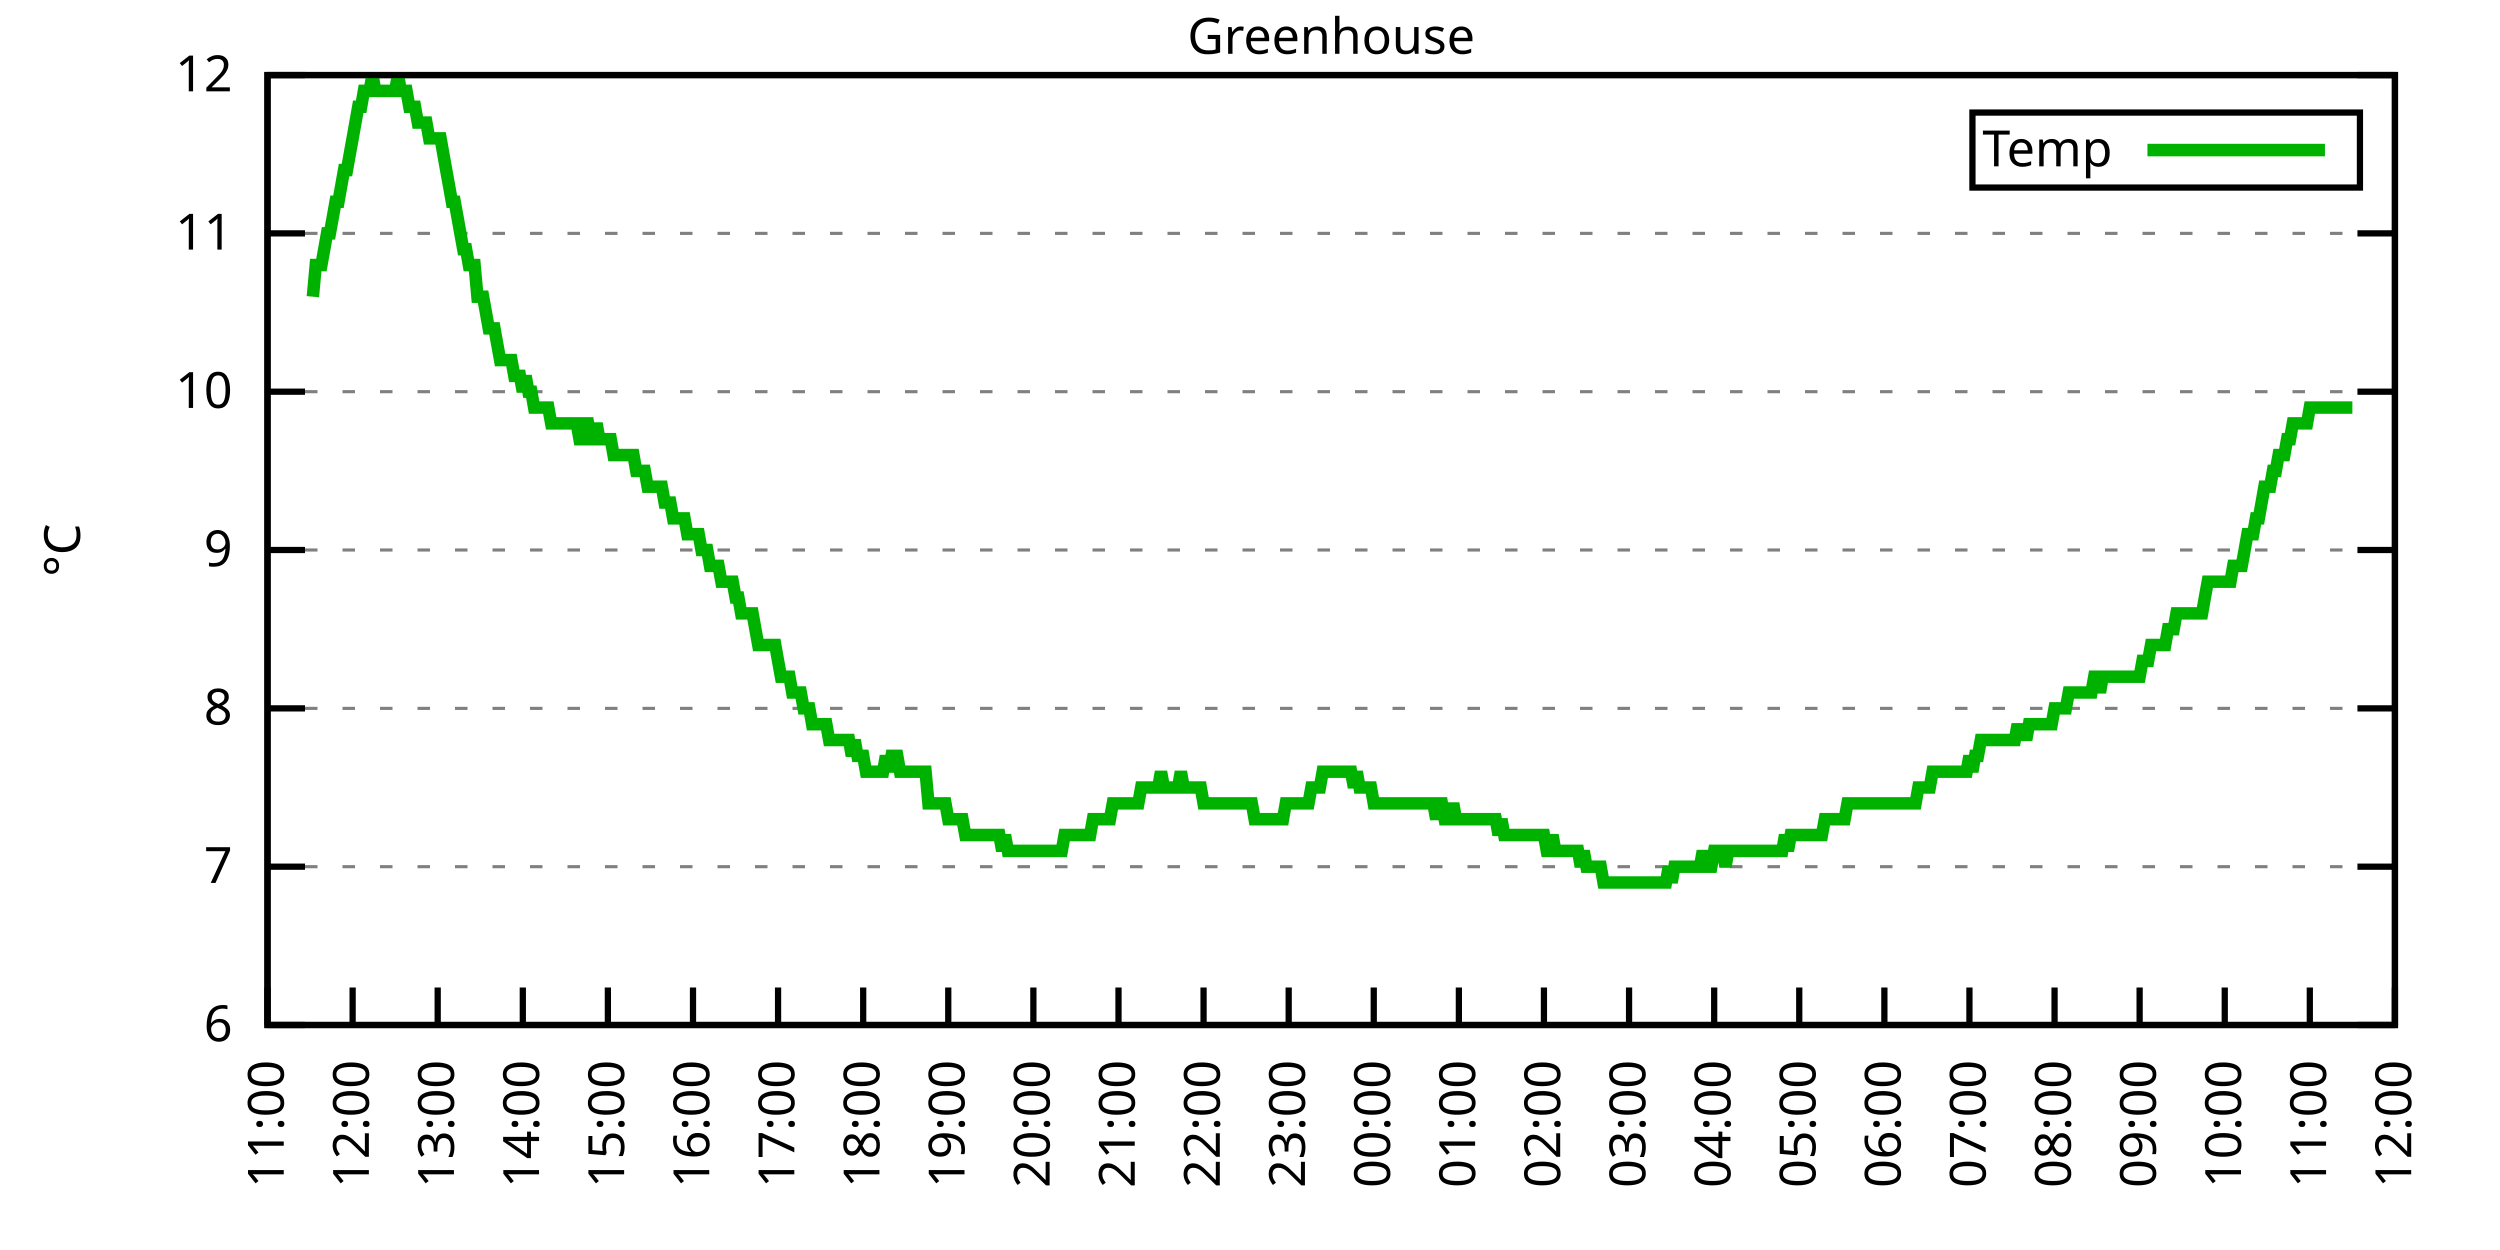
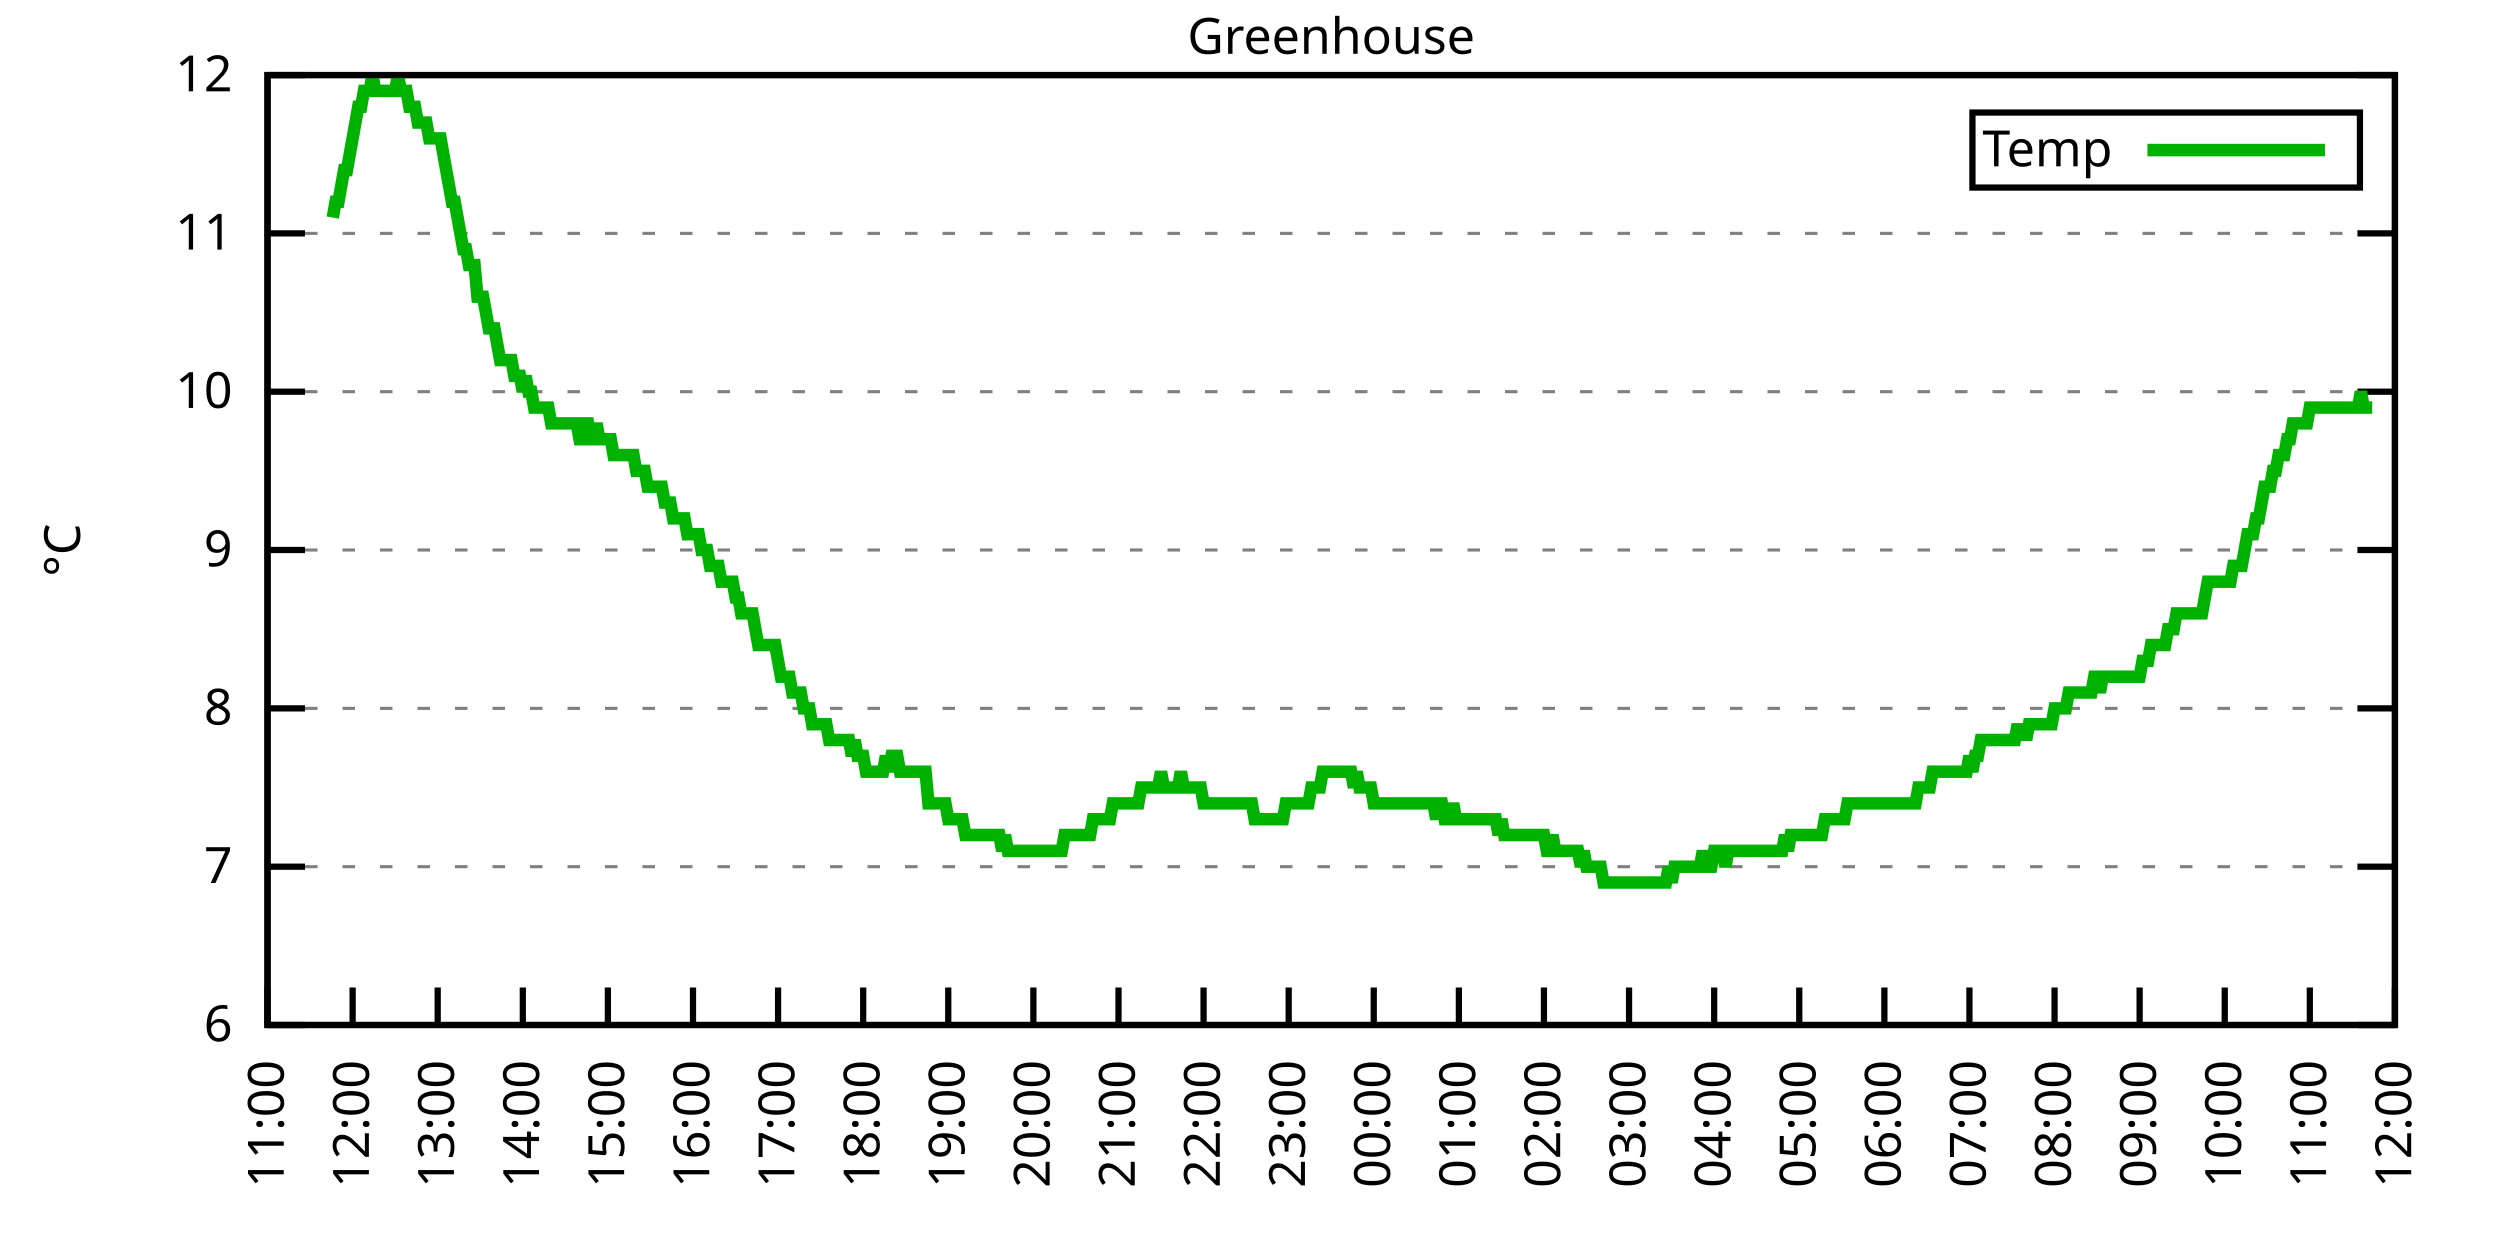
<svg xmlns="http://www.w3.org/2000/svg" xmlns:xlink="http://www.w3.org/1999/xlink" width="400" height="200" viewBox="0 0 400 200">
  <g id="gnuplot_canvas">
    <rect x="0" y="0" width="400" height="200" fill="none" />
    <defs>
      <circle id="gpDot" r="0.5" stroke-width="0.5" stroke="currentColor" />
      <path id="gpPt0" stroke-width="0.333" stroke="currentColor" d="M-1,0 h2 M0,-1 v2" />
      <path id="gpPt1" stroke-width="0.333" stroke="currentColor" d="M-1,-1 L1,1 M1,-1 L-1,1" />
      <path id="gpPt2" stroke-width="0.333" stroke="currentColor" d="M-1,0 L1,0 M0,-1 L0,1 M-1,-1 L1,1 M-1,1 L1,-1" />
      <rect id="gpPt3" stroke-width="0.333" stroke="currentColor" x="-1" y="-1" width="2" height="2" />
      <rect id="gpPt4" stroke-width="0.333" stroke="currentColor" fill="currentColor" x="-1" y="-1" width="2" height="2" />
      <circle id="gpPt5" stroke-width="0.333" stroke="currentColor" cx="0" cy="0" r="1" />
      <use xlink:href="#gpPt5" id="gpPt6" fill="currentColor" stroke="none" />
      <path id="gpPt7" stroke-width="0.333" stroke="currentColor" d="M0,-1.33 L-1.33,0.67 L1.33,0.67 z" />
      <use xlink:href="#gpPt7" id="gpPt8" fill="currentColor" stroke="none" />
      <use xlink:href="#gpPt7" id="gpPt9" stroke="currentColor" transform="rotate(180)" />
      <use xlink:href="#gpPt9" id="gpPt10" fill="currentColor" stroke="none" />
      <use xlink:href="#gpPt3" id="gpPt11" stroke="currentColor" transform="rotate(45)" />
      <use xlink:href="#gpPt11" id="gpPt12" fill="currentColor" stroke="none" />
      <path id="gpPt13" stroke-width="0.333" stroke="currentColor" d="M0,1.330 L1.265,0.411 L0.782,-1.067 L-0.782,-1.076 L-1.265,0.411 z" />
      <use xlink:href="#gpPt13" id="gpPt14" fill="currentColor" stroke="none" />
      <filter id="textbox" filterUnits="objectBoundingBox" x="0" y="0" height="1" width="1">
        <feFlood flood-color="white" flood-opacity="1" result="bgnd" />
        <feComposite in="SourceGraphic" in2="bgnd" operator="atop" />
      </filter>
      <filter id="greybox" filterUnits="objectBoundingBox" x="0" y="0" height="1" width="1">
        <feFlood flood-color="lightgrey" flood-opacity="1" result="grey" />
        <feComposite in="SourceGraphic" in2="grey" operator="atop" />
      </filter>
    </defs>
    <g fill="none" color="white" stroke="currentColor" stroke-width="1.00" stroke-linecap="butt" stroke-linejoin="miter">
</g>
    <g fill="none" color="black" stroke="currentColor" stroke-width="1.00" stroke-linecap="butt" stroke-linejoin="miter">
      <g stroke="none" shape-rendering="crispEdges">
        <polygon fill="rgb(255, 255, 255)" points="42.80,164.00 383.18,164.00 383.18,12.02 42.80,12.02 " />
      </g>
    </g>
    <g fill="none" color="black" stroke="currentColor" stroke-width="1.00" stroke-linecap="butt" stroke-linejoin="miter">
</g>
    <g fill="none" color="black" stroke="black" stroke-width="0.50" stroke-linecap="butt" stroke-linejoin="miter">
</g>
    <g fill="none" color="gray" stroke="currentColor" stroke-width="0.50" stroke-linecap="butt" stroke-linejoin="miter">
      <path stroke="gray" stroke-dasharray="2,4" class="gridline" d="M42.80,164.00 L383.19,164.00  " />
    </g>
    <g fill="none" color="gray" stroke="gray" stroke-width="1.00" stroke-linecap="butt" stroke-linejoin="miter">
</g>
    <g fill="none" color="black" stroke="currentColor" stroke-width="1.00" stroke-linecap="butt" stroke-linejoin="miter">
      <path stroke="black" d="M42.80,164.00 L48.80,164.00 M383.19,164.00 L377.19,164.00  " />
      <g transform="translate(37.20,166.60)" stroke="none" fill="black" font-family="Sans" font-size="8.00" text-anchor="end">
        <text>
          <tspan font-family="Sans"> 6</tspan>
        </text>
      </g>
    </g>
    <g fill="none" color="black" stroke="currentColor" stroke-width="1.00" stroke-linecap="butt" stroke-linejoin="miter">
</g>
    <g fill="none" color="black" stroke="black" stroke-width="0.50" stroke-linecap="butt" stroke-linejoin="miter">
</g>
    <g fill="none" color="gray" stroke="currentColor" stroke-width="0.50" stroke-linecap="butt" stroke-linejoin="miter">
      <path stroke="gray" stroke-dasharray="2,4" class="gridline" d="M42.80,138.67 L383.19,138.67  " />
    </g>
    <g fill="none" color="gray" stroke="gray" stroke-width="1.00" stroke-linecap="butt" stroke-linejoin="miter">
</g>
    <g fill="none" color="black" stroke="currentColor" stroke-width="1.00" stroke-linecap="butt" stroke-linejoin="miter">
      <path stroke="black" d="M42.80,138.67 L48.80,138.67 M383.19,138.67 L377.19,138.67  " />
      <g transform="translate(37.20,141.27)" stroke="none" fill="black" font-family="Sans" font-size="8.00" text-anchor="end">
        <text>
          <tspan font-family="Sans"> 7</tspan>
        </text>
      </g>
    </g>
    <g fill="none" color="black" stroke="currentColor" stroke-width="1.00" stroke-linecap="butt" stroke-linejoin="miter">
</g>
    <g fill="none" color="black" stroke="black" stroke-width="0.50" stroke-linecap="butt" stroke-linejoin="miter">
</g>
    <g fill="none" color="gray" stroke="currentColor" stroke-width="0.50" stroke-linecap="butt" stroke-linejoin="miter">
      <path stroke="gray" stroke-dasharray="2,4" class="gridline" d="M42.80,113.34 L383.19,113.34  " />
    </g>
    <g fill="none" color="gray" stroke="gray" stroke-width="1.00" stroke-linecap="butt" stroke-linejoin="miter">
</g>
    <g fill="none" color="black" stroke="currentColor" stroke-width="1.00" stroke-linecap="butt" stroke-linejoin="miter">
      <path stroke="black" d="M42.80,113.34 L48.80,113.34 M383.19,113.34 L377.19,113.34  " />
      <g transform="translate(37.20,115.94)" stroke="none" fill="black" font-family="Sans" font-size="8.00" text-anchor="end">
        <text>
          <tspan font-family="Sans"> 8</tspan>
        </text>
      </g>
    </g>
    <g fill="none" color="black" stroke="currentColor" stroke-width="1.00" stroke-linecap="butt" stroke-linejoin="miter">
</g>
    <g fill="none" color="black" stroke="black" stroke-width="0.50" stroke-linecap="butt" stroke-linejoin="miter">
</g>
    <g fill="none" color="gray" stroke="currentColor" stroke-width="0.50" stroke-linecap="butt" stroke-linejoin="miter">
      <path stroke="gray" stroke-dasharray="2,4" class="gridline" d="M42.80,88.00 L383.19,88.00  " />
    </g>
    <g fill="none" color="gray" stroke="gray" stroke-width="1.00" stroke-linecap="butt" stroke-linejoin="miter">
</g>
    <g fill="none" color="black" stroke="currentColor" stroke-width="1.00" stroke-linecap="butt" stroke-linejoin="miter">
      <path stroke="black" d="M42.80,88.00 L48.80,88.00 M383.19,88.00 L377.19,88.00  " />
      <g transform="translate(37.20,90.60)" stroke="none" fill="black" font-family="Sans" font-size="8.00" text-anchor="end">
        <text>
          <tspan font-family="Sans"> 9</tspan>
        </text>
      </g>
    </g>
    <g fill="none" color="black" stroke="currentColor" stroke-width="1.00" stroke-linecap="butt" stroke-linejoin="miter">
</g>
    <g fill="none" color="black" stroke="black" stroke-width="0.50" stroke-linecap="butt" stroke-linejoin="miter">
</g>
    <g fill="none" color="gray" stroke="currentColor" stroke-width="0.50" stroke-linecap="butt" stroke-linejoin="miter">
      <path stroke="gray" stroke-dasharray="2,4" class="gridline" d="M42.80,62.67 L383.19,62.67  " />
    </g>
    <g fill="none" color="gray" stroke="gray" stroke-width="1.00" stroke-linecap="butt" stroke-linejoin="miter">
</g>
    <g fill="none" color="black" stroke="currentColor" stroke-width="1.00" stroke-linecap="butt" stroke-linejoin="miter">
      <path stroke="black" d="M42.80,62.67 L48.80,62.67 M383.19,62.67 L377.19,62.67  " />
      <g transform="translate(37.20,65.27)" stroke="none" fill="black" font-family="Sans" font-size="8.00" text-anchor="end">
        <text>
          <tspan font-family="Sans"> 10</tspan>
        </text>
      </g>
    </g>
    <g fill="none" color="black" stroke="currentColor" stroke-width="1.00" stroke-linecap="butt" stroke-linejoin="miter">
</g>
    <g fill="none" color="black" stroke="black" stroke-width="0.50" stroke-linecap="butt" stroke-linejoin="miter">
</g>
    <g fill="none" color="gray" stroke="currentColor" stroke-width="0.50" stroke-linecap="butt" stroke-linejoin="miter">
      <path stroke="gray" stroke-dasharray="2,4" class="gridline" d="M42.80,37.34 L383.19,37.34  " />
    </g>
    <g fill="none" color="gray" stroke="gray" stroke-width="1.00" stroke-linecap="butt" stroke-linejoin="miter">
</g>
    <g fill="none" color="black" stroke="currentColor" stroke-width="1.00" stroke-linecap="butt" stroke-linejoin="miter">
      <path stroke="black" d="M42.80,37.34 L48.80,37.34 M383.19,37.34 L377.19,37.34  " />
      <g transform="translate(37.20,39.94)" stroke="none" fill="black" font-family="Sans" font-size="8.00" text-anchor="end">
        <text>
          <tspan font-family="Sans"> 11</tspan>
        </text>
      </g>
    </g>
    <g fill="none" color="black" stroke="currentColor" stroke-width="1.00" stroke-linecap="butt" stroke-linejoin="miter">
</g>
    <g fill="none" color="black" stroke="black" stroke-width="0.50" stroke-linecap="butt" stroke-linejoin="miter">
</g>
    <g fill="none" color="gray" stroke="currentColor" stroke-width="0.50" stroke-linecap="butt" stroke-linejoin="miter">
      <path stroke="gray" stroke-dasharray="2,4" class="gridline" d="M42.80,12.01 L383.19,12.01  " />
    </g>
    <g fill="none" color="gray" stroke="gray" stroke-width="1.00" stroke-linecap="butt" stroke-linejoin="miter">
</g>
    <g fill="none" color="black" stroke="currentColor" stroke-width="1.00" stroke-linecap="butt" stroke-linejoin="miter">
      <path stroke="black" d="M42.80,12.01 L48.80,12.01 M383.19,12.01 L377.19,12.01  " />
      <g transform="translate(37.20,14.61)" stroke="none" fill="black" font-family="Sans" font-size="8.00" text-anchor="end">
        <text>
          <tspan font-family="Sans"> 12</tspan>
        </text>
      </g>
    </g>
    <g fill="none" color="black" stroke="currentColor" stroke-width="1.00" stroke-linecap="butt" stroke-linejoin="miter">
      <path stroke="black" d="M42.80,164.00 L42.80,158.00  " />
      <g transform="translate(45.40,169.60) rotate(270.00)" stroke="none" fill="black" font-family="Sans" font-size="8.00" text-anchor="end">
        <text>
          <tspan font-family="Sans">11:00</tspan>
        </text>
      </g>
    </g>
    <g fill="none" color="black" stroke="currentColor" stroke-width="1.00" stroke-linecap="butt" stroke-linejoin="miter">
      <path stroke="black" d="M56.42,164.00 L56.42,158.00  " />
      <g transform="translate(59.02,169.60) rotate(270.00)" stroke="none" fill="black" font-family="Sans" font-size="8.00" text-anchor="end">
        <text>
          <tspan font-family="Sans">12:00</tspan>
        </text>
      </g>
    </g>
    <g fill="none" color="black" stroke="currentColor" stroke-width="1.00" stroke-linecap="butt" stroke-linejoin="miter">
      <path stroke="black" d="M70.03,164.00 L70.03,158.00  " />
      <g transform="translate(72.63,169.60) rotate(270.00)" stroke="none" fill="black" font-family="Sans" font-size="8.00" text-anchor="end">
        <text>
          <tspan font-family="Sans">13:00</tspan>
        </text>
      </g>
    </g>
    <g fill="none" color="black" stroke="currentColor" stroke-width="1.00" stroke-linecap="butt" stroke-linejoin="miter">
      <path stroke="black" d="M83.65,164.00 L83.65,158.00  " />
      <g transform="translate(86.25,169.60) rotate(270.00)" stroke="none" fill="black" font-family="Sans" font-size="8.00" text-anchor="end">
        <text>
          <tspan font-family="Sans">14:00</tspan>
        </text>
      </g>
    </g>
    <g fill="none" color="black" stroke="currentColor" stroke-width="1.00" stroke-linecap="butt" stroke-linejoin="miter">
      <path stroke="black" d="M97.26,164.00 L97.26,158.00  " />
      <g transform="translate(99.86,169.60) rotate(270.00)" stroke="none" fill="black" font-family="Sans" font-size="8.00" text-anchor="end">
        <text>
          <tspan font-family="Sans">15:00</tspan>
        </text>
      </g>
    </g>
    <g fill="none" color="black" stroke="currentColor" stroke-width="1.00" stroke-linecap="butt" stroke-linejoin="miter">
      <path stroke="black" d="M110.88,164.00 L110.88,158.00  " />
      <g transform="translate(113.48,169.60) rotate(270.00)" stroke="none" fill="black" font-family="Sans" font-size="8.00" text-anchor="end">
        <text>
          <tspan font-family="Sans">16:00</tspan>
        </text>
      </g>
    </g>
    <g fill="none" color="black" stroke="currentColor" stroke-width="1.00" stroke-linecap="butt" stroke-linejoin="miter">
      <path stroke="black" d="M124.49,164.00 L124.49,158.00  " />
      <g transform="translate(127.09,169.60) rotate(270.00)" stroke="none" fill="black" font-family="Sans" font-size="8.00" text-anchor="end">
        <text>
          <tspan font-family="Sans">17:00</tspan>
        </text>
      </g>
    </g>
    <g fill="none" color="black" stroke="currentColor" stroke-width="1.00" stroke-linecap="butt" stroke-linejoin="miter">
      <path stroke="black" d="M138.11,164.00 L138.11,158.00  " />
      <g transform="translate(140.71,169.60) rotate(270.00)" stroke="none" fill="black" font-family="Sans" font-size="8.00" text-anchor="end">
        <text>
          <tspan font-family="Sans">18:00</tspan>
        </text>
      </g>
    </g>
    <g fill="none" color="black" stroke="currentColor" stroke-width="1.00" stroke-linecap="butt" stroke-linejoin="miter">
      <path stroke="black" d="M151.72,164.00 L151.72,158.00  " />
      <g transform="translate(154.32,169.60) rotate(270.00)" stroke="none" fill="black" font-family="Sans" font-size="8.00" text-anchor="end">
        <text>
          <tspan font-family="Sans">19:00</tspan>
        </text>
      </g>
    </g>
    <g fill="none" color="black" stroke="currentColor" stroke-width="1.00" stroke-linecap="butt" stroke-linejoin="miter">
      <path stroke="black" d="M165.34,164.00 L165.34,158.00  " />
      <g transform="translate(167.94,169.60) rotate(270.00)" stroke="none" fill="black" font-family="Sans" font-size="8.00" text-anchor="end">
        <text>
          <tspan font-family="Sans">20:00</tspan>
        </text>
      </g>
    </g>
    <g fill="none" color="black" stroke="currentColor" stroke-width="1.00" stroke-linecap="butt" stroke-linejoin="miter">
      <path stroke="black" d="M178.96,164.00 L178.96,158.00  " />
      <g transform="translate(181.56,169.60) rotate(270.00)" stroke="none" fill="black" font-family="Sans" font-size="8.00" text-anchor="end">
        <text>
          <tspan font-family="Sans">21:00</tspan>
        </text>
      </g>
    </g>
    <g fill="none" color="black" stroke="currentColor" stroke-width="1.00" stroke-linecap="butt" stroke-linejoin="miter">
      <path stroke="black" d="M192.57,164.00 L192.57,158.00  " />
      <g transform="translate(195.17,169.60) rotate(270.00)" stroke="none" fill="black" font-family="Sans" font-size="8.00" text-anchor="end">
        <text>
          <tspan font-family="Sans">22:00</tspan>
        </text>
      </g>
    </g>
    <g fill="none" color="black" stroke="currentColor" stroke-width="1.00" stroke-linecap="butt" stroke-linejoin="miter">
      <path stroke="black" d="M206.19,164.00 L206.19,158.00  " />
      <g transform="translate(208.79,169.60) rotate(270.00)" stroke="none" fill="black" font-family="Sans" font-size="8.00" text-anchor="end">
        <text>
          <tspan font-family="Sans">23:00</tspan>
        </text>
      </g>
    </g>
    <g fill="none" color="black" stroke="currentColor" stroke-width="1.00" stroke-linecap="butt" stroke-linejoin="miter">
      <path stroke="black" d="M219.80,164.00 L219.80,158.00  " />
      <g transform="translate(222.40,169.60) rotate(270.00)" stroke="none" fill="black" font-family="Sans" font-size="8.00" text-anchor="end">
        <text>
          <tspan font-family="Sans">00:00</tspan>
        </text>
      </g>
    </g>
    <g fill="none" color="black" stroke="currentColor" stroke-width="1.00" stroke-linecap="butt" stroke-linejoin="miter">
      <path stroke="black" d="M233.42,164.00 L233.42,158.00  " />
      <g transform="translate(236.02,169.60) rotate(270.00)" stroke="none" fill="black" font-family="Sans" font-size="8.00" text-anchor="end">
        <text>
          <tspan font-family="Sans">01:00</tspan>
        </text>
      </g>
    </g>
    <g fill="none" color="black" stroke="currentColor" stroke-width="1.00" stroke-linecap="butt" stroke-linejoin="miter">
      <path stroke="black" d="M247.03,164.00 L247.03,158.00  " />
      <g transform="translate(249.63,169.60) rotate(270.00)" stroke="none" fill="black" font-family="Sans" font-size="8.00" text-anchor="end">
        <text>
          <tspan font-family="Sans">02:00</tspan>
        </text>
      </g>
    </g>
    <g fill="none" color="black" stroke="currentColor" stroke-width="1.00" stroke-linecap="butt" stroke-linejoin="miter">
      <path stroke="black" d="M260.65,164.00 L260.65,158.00  " />
      <g transform="translate(263.25,169.60) rotate(270.00)" stroke="none" fill="black" font-family="Sans" font-size="8.00" text-anchor="end">
        <text>
          <tspan font-family="Sans">03:00</tspan>
        </text>
      </g>
    </g>
    <g fill="none" color="black" stroke="currentColor" stroke-width="1.00" stroke-linecap="butt" stroke-linejoin="miter">
      <path stroke="black" d="M274.27,164.00 L274.27,158.00  " />
      <g transform="translate(276.87,169.60) rotate(270.00)" stroke="none" fill="black" font-family="Sans" font-size="8.00" text-anchor="end">
        <text>
          <tspan font-family="Sans">04:00</tspan>
        </text>
      </g>
    </g>
    <g fill="none" color="black" stroke="currentColor" stroke-width="1.00" stroke-linecap="butt" stroke-linejoin="miter">
      <path stroke="black" d="M287.88,164.00 L287.88,158.00  " />
      <g transform="translate(290.48,169.60) rotate(270.00)" stroke="none" fill="black" font-family="Sans" font-size="8.00" text-anchor="end">
        <text>
          <tspan font-family="Sans">05:00</tspan>
        </text>
      </g>
    </g>
    <g fill="none" color="black" stroke="currentColor" stroke-width="1.00" stroke-linecap="butt" stroke-linejoin="miter">
      <path stroke="black" d="M301.50,164.00 L301.50,158.00  " />
      <g transform="translate(304.10,169.60) rotate(270.00)" stroke="none" fill="black" font-family="Sans" font-size="8.00" text-anchor="end">
        <text>
          <tspan font-family="Sans">06:00</tspan>
        </text>
      </g>
    </g>
    <g fill="none" color="black" stroke="currentColor" stroke-width="1.00" stroke-linecap="butt" stroke-linejoin="miter">
      <path stroke="black" d="M315.11,164.00 L315.11,158.00  " />
      <g transform="translate(317.71,169.60) rotate(270.00)" stroke="none" fill="black" font-family="Sans" font-size="8.00" text-anchor="end">
        <text>
          <tspan font-family="Sans">07:00</tspan>
        </text>
      </g>
    </g>
    <g fill="none" color="black" stroke="currentColor" stroke-width="1.00" stroke-linecap="butt" stroke-linejoin="miter">
      <path stroke="black" d="M328.73,164.00 L328.73,158.00  " />
      <g transform="translate(331.33,169.60) rotate(270.00)" stroke="none" fill="black" font-family="Sans" font-size="8.00" text-anchor="end">
        <text>
          <tspan font-family="Sans">08:00</tspan>
        </text>
      </g>
    </g>
    <g fill="none" color="black" stroke="currentColor" stroke-width="1.00" stroke-linecap="butt" stroke-linejoin="miter">
      <path stroke="black" d="M342.34,164.00 L342.34,158.00  " />
      <g transform="translate(344.94,169.60) rotate(270.00)" stroke="none" fill="black" font-family="Sans" font-size="8.00" text-anchor="end">
        <text>
          <tspan font-family="Sans">09:00</tspan>
        </text>
      </g>
    </g>
    <g fill="none" color="black" stroke="currentColor" stroke-width="1.00" stroke-linecap="butt" stroke-linejoin="miter">
      <path stroke="black" d="M355.96,164.00 L355.96,158.00  " />
      <g transform="translate(358.56,169.60) rotate(270.00)" stroke="none" fill="black" font-family="Sans" font-size="8.00" text-anchor="end">
        <text>
          <tspan font-family="Sans">10:00</tspan>
        </text>
      </g>
    </g>
    <g fill="none" color="black" stroke="currentColor" stroke-width="1.00" stroke-linecap="butt" stroke-linejoin="miter">
      <path stroke="black" d="M369.57,164.00 L369.57,158.00  " />
      <g transform="translate(372.17,169.60) rotate(270.00)" stroke="none" fill="black" font-family="Sans" font-size="8.00" text-anchor="end">
        <text>
          <tspan font-family="Sans">11:00</tspan>
        </text>
      </g>
    </g>
    <g fill="none" color="black" stroke="currentColor" stroke-width="1.00" stroke-linecap="butt" stroke-linejoin="miter">
      <path stroke="black" d="M383.19,164.00 L383.19,158.00  " />
      <g transform="translate(385.79,169.60) rotate(270.00)" stroke="none" fill="black" font-family="Sans" font-size="8.00" text-anchor="end">
        <text>
          <tspan font-family="Sans">12:00</tspan>
        </text>
      </g>
    </g>
    <g fill="none" color="black" stroke="currentColor" stroke-width="1.00" stroke-linecap="butt" stroke-linejoin="miter">
</g>
    <g fill="none" color="black" stroke="currentColor" stroke-width="1.00" stroke-linecap="butt" stroke-linejoin="miter">
      <path stroke="black" d="M42.80,12.01 L42.80,164.00 L383.19,164.00 L383.19,12.01 L42.80,12.01 Z  " />
    </g>
    <g fill="none" color="black" stroke="currentColor" stroke-width="1.00" stroke-linecap="butt" stroke-linejoin="miter">
</g>
    <g fill="none" color="black" stroke="currentColor" stroke-width="1.00" stroke-linecap="butt" stroke-linejoin="miter">
      <path stroke="black" d="M315.59,30.01 L315.59,18.01 L377.59,18.01 L377.59,30.01 L315.59,30.01 Z  " />
    </g>
    <g id="Greenhouse_plot_1">
      <g fill="none" color="white" stroke="black" stroke-width="2.00" stroke-linecap="butt" stroke-linejoin="miter">
</g>
      <g fill="none" color="black" stroke="currentColor" stroke-width="2.00" stroke-linecap="butt" stroke-linejoin="miter">
        <g transform="translate(337.99,26.61)" stroke="none" fill="black" font-family="Sans" font-size="8.00" text-anchor="end">
          <text>
            <tspan font-family="Sans">Temp</tspan>
          </text>
        </g>
      </g>
      <g fill="none" color="black" stroke="currentColor" stroke-width="2.00" stroke-linecap="butt" stroke-linejoin="miter">
-         <path stroke="rgb(  0, 178,   0)" d="M343.59,24.01 L371.99,24.01 M50.06,47.47 L50.52,42.41 L50.97,42.41 L51.42,42.41 L51.88,39.87 L52.33,37.34   L52.78,37.34 L53.24,34.81 L53.69,32.28 L54.15,32.28 L54.60,29.74 L55.05,27.21 L55.51,27.21 L55.96,24.68   L56.42,22.14 L56.87,19.61 L57.32,17.08 L57.78,17.08 L58.23,14.54 L58.68,14.54 L59.14,14.54 L59.59,12.01   L60.05,14.54 L60.50,14.54 L60.95,14.54 L61.41,14.54 L61.86,14.54 L62.32,14.54 L62.77,14.54 L63.22,14.54   L63.68,12.01 L64.13,14.54 L64.58,14.54 L65.04,14.54 L65.49,17.08 L65.95,17.08 L66.40,17.08 L66.85,19.61   L67.31,19.61 L67.76,19.61 L68.22,19.61 L68.67,22.14 L69.12,22.14 L69.58,22.14 L70.03,22.14 L70.49,22.14   L70.94,24.68 L71.39,27.21 L71.85,29.74 L72.30,32.28 L72.75,32.28 L73.21,34.81 L73.66,37.34 L74.12,39.87   L74.57,39.87 L75.02,42.41 L75.48,42.41 L75.93,42.41 L76.39,47.47 L76.84,47.47 L77.29,47.47 L77.75,50.01   L78.20,52.54 L78.65,52.54 L79.11,52.54 L79.56,55.07 L80.02,57.61 L80.47,57.61 L80.92,57.61 L81.38,57.61   L81.83,57.61 L82.29,60.14 L82.74,60.14 L83.19,60.14 L83.65,62.67 L84.10,60.14 L84.55,62.67 L85.01,62.67   L85.46,65.21 L85.92,65.21 L86.37,65.21 L86.82,65.21 L87.28,65.21 L87.73,65.21 L88.19,67.74 L88.64,67.74   L89.09,67.74 L89.55,67.74 L90.00,67.74 L90.45,67.74 L90.91,67.74 L91.36,67.74 L91.82,67.74 L92.27,67.74   L92.72,70.27 L93.18,70.27 L93.63,67.74 L94.09,67.74 L94.54,70.27 L94.99,70.27 L95.45,67.74 L95.90,70.27   L96.35,70.27 L96.81,70.27 L97.26,70.27 L97.72,70.27 L98.17,72.81 L98.62,72.81 L99.08,72.81 L99.53,72.81   L99.99,72.81 L100.44,72.81 L100.89,72.81 L101.35,72.81 L101.80,75.34 L102.25,75.34 L102.71,75.34 L103.16,75.34   L103.62,77.87 L104.07,77.87 L104.52,77.87 L104.98,77.87 L105.43,77.87 L105.89,77.87 L106.34,80.41 L106.79,80.41   L107.25,80.41 L107.70,82.94 L108.15,82.94 L108.61,82.94 L109.06,82.94 L109.52,82.94 L109.97,85.47 L110.42,85.47   L110.88,85.47 L111.33,85.47 L111.79,85.47 L112.24,88.00 L112.69,88.00 L113.15,88.00 L113.60,90.54 L114.05,90.54   L114.51,90.54 L114.96,90.54 L115.42,93.07 L115.87,93.07 L116.32,93.07 L116.78,93.07 L117.23,93.07 L117.69,95.60   L118.14,95.60 L118.59,98.14 L119.05,98.14 L119.50,98.14 L119.96,98.14 L120.41,98.14 L120.86,100.67 L121.32,103.20   L121.77,103.20 L122.22,103.20 L122.68,103.20 L123.13,103.20 L123.59,103.20 L124.04,103.20 L124.49,105.74 L124.95,108.27   L125.40,108.27 L125.86,108.27 L126.31,108.27 L126.76,110.80 L127.22,110.80 L127.67,110.80 L128.12,110.80 L128.58,113.34   L129.03,113.34 L129.49,113.34 L129.94,115.87 L130.39,115.87 L130.85,115.87 L131.30,115.87 L131.76,115.87 L132.21,115.87   L132.66,118.40 L133.12,118.40 L133.57,118.40 L134.02,118.40 L134.48,118.40 L134.93,118.40 L135.39,118.40 L135.84,118.40   L136.29,120.94 L136.75,118.40 L137.20,120.94 L137.66,120.94 L138.11,120.94 L138.56,123.47 L139.02,123.47 L139.47,123.47   L139.92,123.47 L140.38,123.47 L140.83,123.47 L141.29,123.47 L141.74,120.94 L142.19,123.47 L142.65,120.94 L143.10,120.94   L143.56,120.94 L144.01,123.47 L144.46,123.47 L144.92,123.47 L145.37,123.47 L145.82,123.47 L146.28,123.47 L146.73,123.47   L147.19,123.47 L147.64,123.47 L148.09,123.47 L148.55,128.54 L149.00,128.54 L149.46,128.54 L149.91,128.54 L150.36,128.54   L150.82,128.54 L151.27,128.54 L151.72,131.07 L152.18,131.07 L152.63,131.07 L153.09,131.07 L153.54,131.07 L153.99,131.07   L154.45,133.60 L154.90,133.60 L155.36,133.60 L155.81,133.60 L156.26,133.60 L156.72,133.60 L157.17,133.60 L157.62,133.60   L158.08,133.60 L158.53,133.60 L158.99,133.60 L159.44,133.60 L159.89,133.60 L160.35,136.14 L160.80,133.60 L161.26,136.14   L161.71,136.14 L162.16,136.14 L162.62,136.14 L163.07,136.14 L163.52,136.14 L163.98,136.14 L164.43,136.14 L164.89,136.14   L165.34,136.14 L165.79,136.14 L166.25,136.14 L166.70,136.14 L167.16,136.14 L167.61,136.14 L168.06,136.14 L168.52,136.14   L168.97,136.14 L169.43,136.14 L169.88,136.14 L170.33,133.60 L170.79,133.60 L171.24,133.60 L171.69,133.60 L172.15,133.60   L172.60,133.60 L173.06,133.60 L173.51,133.60 L173.96,133.60 L174.42,133.60 L174.87,131.07 L175.33,131.07 L175.78,131.07   L176.23,131.07 L176.69,131.07 L177.14,131.07 L177.59,131.07 L178.05,128.54 L178.50,128.54 L178.96,128.54 L179.41,128.54   L179.86,128.54 L180.32,128.54 L180.77,128.54 L181.23,128.54 L181.68,128.54 L182.13,128.54 L182.59,126.00 L183.04,126.00   L183.49,126.00 L183.95,126.00 L184.40,126.00 L184.86,126.00 L185.31,126.00 L185.76,123.47 L186.22,126.00 L186.67,126.00   L187.13,126.00 L187.58,126.00 L188.03,126.00 L188.49,126.00 L188.94,123.47 L189.39,126.00 L189.85,126.00 L190.30,126.00   L190.76,126.00 L191.21,126.00 L191.66,126.00 L192.12,126.00 L192.57,128.54 L193.03,128.54 L193.48,128.54 L193.93,128.54   L194.39,128.54 L194.84,128.54 L195.29,128.54 L195.75,128.54 L196.20,128.54 L196.66,128.54 L197.11,128.54 L197.56,128.54   L198.02,128.54 L198.47,128.54 L198.93,128.54 L199.38,128.54 L199.83,128.54 L200.29,128.54 L200.74,131.07 L201.19,131.07   L201.65,131.07 L202.10,131.07 L202.56,131.07 L203.01,131.07 L203.46,131.07 L203.92,131.07 L204.37,131.07 L204.83,131.07   L205.28,131.07 L205.73,128.54 L206.19,128.54 L206.64,128.54 L207.09,128.54 L207.55,128.54 L208.00,128.54 L208.46,128.54   L208.91,128.54 L209.36,128.54 L209.82,126.00 L210.27,126.00 L210.73,126.00 L211.18,126.00 L211.63,123.47 L212.09,123.47   L212.54,123.47 L213.00,123.47 L213.45,123.47 L213.90,123.47 L214.36,123.47 L214.81,123.47 L215.26,123.47 L215.72,123.47   L216.17,123.47 L216.63,126.00 L217.08,123.47 L217.53,126.00 L217.99,126.00 L218.44,126.00 L218.90,126.00 L219.35,126.00   L219.80,128.54 L220.26,128.54 L220.71,128.54 L221.16,128.54 L221.62,128.54 L222.07,128.54 L222.53,128.54 L222.98,128.54   L223.43,128.54 L223.89,128.54 L224.34,128.54 L224.80,128.54 L225.25,128.54 L225.70,128.54 L226.16,128.54 L226.61,128.54   L227.06,128.54 L227.52,128.54 L227.97,128.54 L228.43,128.54 L228.88,128.54 L229.33,128.54 L229.79,131.07 L230.24,128.54   L230.70,128.54 L231.15,131.07 L231.60,131.07 L232.06,131.07 L232.51,128.54 L232.96,131.07 L233.42,131.07 L233.87,131.07   L234.33,131.07 L234.78,131.07 L235.23,131.07 L235.69,131.07 L236.14,131.07 L236.60,131.07 L237.05,131.07 L237.50,131.07   L237.96,131.07 L238.41,131.07 L238.86,131.07 L239.32,131.07 L239.77,133.60 L240.23,131.07 L240.68,133.60 L241.13,133.60   L241.59,133.60 L242.04,133.60 L242.50,133.60 L242.95,133.60 L243.40,133.60 L243.86,133.60 L244.31,133.60 L244.76,133.60   L245.22,133.60 L245.67,133.60 L246.13,133.60 L246.58,133.60 L247.03,133.60 L247.49,136.14 L247.94,136.14 L248.40,133.60   L248.85,136.14 L249.30,136.14 L249.76,136.14 L250.21,136.14 L250.66,136.14 L251.12,136.14 L251.57,136.14 L252.03,136.14   L252.48,136.14 L252.93,138.67 L253.39,136.14 L253.84,138.67 L254.30,138.67 L254.75,138.67 L255.20,138.67 L255.66,138.67   L256.11,138.67 L256.56,141.20 L257.02,141.20 L257.47,141.20 L257.93,141.20 L258.38,141.20 L258.83,141.20 L259.29,141.20   L259.74,141.20 L260.20,141.20 L260.65,141.20 L261.10,141.20 L261.56,141.20 L262.01,141.20 L262.47,141.20 L262.92,141.20   L263.37,141.20 L263.83,141.20 L264.28,141.20 L264.73,141.20 L265.19,141.20 L265.64,141.20 L266.10,141.20 L266.55,141.20   L267.00,138.67 L267.46,141.20 L267.91,138.67 L268.37,138.67 L268.82,138.67 L269.27,138.67 L269.73,138.67 L270.18,138.67   L270.63,138.67 L271.09,138.67 L271.54,138.67 L272.00,138.67 L272.45,136.14 L272.90,138.67 L273.36,138.67 L273.81,138.67   L274.27,136.14 L274.72,136.14 L275.17,136.14 L275.63,136.14 L276.08,138.67 L276.53,136.14 L276.99,136.14 L277.44,136.14   L277.90,136.14 L278.35,136.14 L278.80,136.14 L279.26,136.14 L279.71,136.14 L280.17,136.14 L280.62,136.14 L281.07,136.14   L281.53,136.14 L281.98,136.14 L282.43,136.14 L282.89,136.14 L283.34,136.14 L283.80,136.14 L284.25,136.14 L284.70,136.14   L285.16,136.14 L285.61,133.60 L286.07,136.14 L286.52,133.60 L286.97,133.60 L287.43,133.60 L287.88,133.60 L288.33,133.60   L288.79,133.60 L289.24,133.60 L289.70,133.60 L290.15,133.60 L290.60,133.60 L291.06,133.60 L291.51,133.60 L291.97,131.07   L292.42,131.07 L292.87,131.07 L293.33,131.07 L293.78,131.07 L294.23,131.07 L294.69,131.07 L295.14,131.07 L295.60,128.54   L296.05,128.54 L296.50,128.54 L296.96,128.54 L297.41,128.54 L297.87,128.54 L298.32,128.54 L298.77,128.54 L299.23,128.54   L299.68,128.54 L300.13,128.54 L300.59,128.54 L301.04,128.54 L301.50,128.54 L301.95,128.54 L302.40,128.54 L302.86,128.54   L303.31,128.54 L303.77,128.54 L304.22,128.54 L304.67,128.54 L305.13,128.54 L305.58,128.54 L306.03,128.54 L306.49,128.54   L306.94,126.00 L307.40,126.00 L307.85,126.00 L308.30,126.00 L308.76,126.00 L309.21,123.47 L309.67,123.47 L310.12,123.47   L310.57,123.47 L311.03,123.47 L311.48,123.47 L311.94,123.47 L312.39,123.47 L312.84,123.47 L313.30,123.47 L313.75,123.47   L314.20,123.47 L314.66,123.47 L315.11,120.94 L315.57,123.47 L316.02,120.94 L316.47,120.94 L316.93,118.40 L317.38,118.40   L317.84,118.40 L318.29,118.40 L318.74,118.40 L319.20,118.40 L319.65,118.40 L320.10,118.40 L320.56,118.40 L321.01,118.40   L321.47,118.40 L321.92,118.40 L322.37,118.40 L322.83,115.87 L323.28,118.40 L323.74,115.87 L324.19,118.40 L324.64,115.87   L325.10,115.87 L325.55,115.87 L326.00,115.87 L326.46,115.87 L326.91,115.87 L327.37,115.87 L327.82,115.87 L328.27,115.87   L328.73,113.34 L329.18,113.34 L329.64,113.34 L330.09,113.34 L330.54,113.34 L331.00,110.80 L331.45,110.80 L331.90,110.80   L332.36,110.80 L332.81,110.80 L333.27,110.80 L333.72,110.80 L334.17,110.80 L334.63,110.80 L335.08,108.27 L335.54,108.27   L335.99,110.80 L336.44,108.27 L336.90,108.27 L337.35,108.27 L337.80,108.27 L338.26,108.27 L338.71,108.27 L339.17,108.27   L339.62,108.27 L340.07,108.27 L340.53,108.27 L340.98,108.27 L341.44,108.27 L341.89,108.27 L342.34,108.27 L342.80,105.74   L343.25,105.74 L343.70,105.74 L344.16,103.20 L344.61,103.20 L345.07,103.20 L345.52,103.20 L345.97,103.20 L346.43,103.20   L346.88,100.67 L347.34,100.67 L347.79,100.67 L348.24,98.14 L348.70,98.14 L349.15,98.14 L349.60,98.14 L350.06,98.14   L350.51,98.14 L350.97,98.14 L351.42,98.14 L351.87,98.14 L352.33,98.14 L352.78,95.60 L353.24,93.07 L353.69,93.07   L354.14,93.07 L354.60,93.07 L355.05,93.07 L355.50,93.07 L355.96,93.07 L356.41,93.07 L356.87,93.07 L357.32,90.54   L357.77,90.54 L358.23,90.54 L358.68,90.54 L359.14,88.00 L359.59,85.47 L360.04,85.47 L360.50,85.47 L360.95,82.94   L361.41,82.94 L361.86,80.41 L362.31,77.87 L362.77,77.87 L363.22,77.87 L363.67,75.34 L364.13,75.34 L364.58,72.81   L365.04,72.81 L365.49,72.81 L365.94,70.27 L366.40,70.27 L366.85,67.74 L367.31,67.74 L367.76,67.74 L368.21,67.74   L368.67,67.74 L369.12,67.74 L369.57,65.21 L370.03,65.21 L370.48,65.21 L370.94,65.21 L371.39,65.21 L371.84,65.21   L372.30,65.21 L372.75,65.21 L373.21,65.21 L373.66,65.21 L374.11,65.21 L374.57,65.21 L375.02,65.21 L375.47,65.21   L375.93,65.21 L376.38,65.21  " />
+         <path stroke="rgb(  0, 178,   0)" d="M343.59,24.01 L371.99,24.01 M53.24,34.81 L53.69,32.28 L54.15,32.28 L54.60,29.74 L55.05,27.21 L55.51,27.21   L55.96,24.68 L56.42,22.14 L56.87,19.61 L57.32,17.08 L57.78,17.08 L58.23,14.54 L58.68,14.54 L59.14,14.54   L59.59,12.01 L60.05,14.54 L60.50,14.54 L60.95,14.54 L61.41,14.54 L61.86,14.54 L62.32,14.54 L62.77,14.54   L63.22,14.54 L63.68,12.01 L64.13,14.54 L64.58,14.54 L65.04,14.54 L65.49,17.08 L65.95,17.08 L66.40,17.08   L66.85,19.61 L67.31,19.61 L67.76,19.61 L68.22,19.61 L68.67,22.14 L69.12,22.14 L69.58,22.14 L70.03,22.14   L70.49,22.14 L70.94,24.68 L71.39,27.21 L71.85,29.74 L72.30,32.28 L72.75,32.28 L73.21,34.81 L73.66,37.34   L74.12,39.87 L74.57,39.87 L75.02,42.41 L75.48,42.41 L75.93,42.41 L76.39,47.47 L76.84,47.47 L77.29,47.47   L77.75,50.01 L78.20,52.54 L78.65,52.54 L79.11,52.54 L79.56,55.07 L80.02,57.61 L80.47,57.61 L80.92,57.61   L81.38,57.61 L81.83,57.61 L82.29,60.14 L82.74,60.14 L83.19,60.14 L83.65,62.67 L84.10,60.14 L84.55,62.67   L85.01,62.67 L85.46,65.21 L85.92,65.21 L86.37,65.21 L86.82,65.21 L87.28,65.21 L87.73,65.21 L88.19,67.74   L88.64,67.74 L89.09,67.74 L89.55,67.74 L90.00,67.74 L90.45,67.74 L90.91,67.74 L91.36,67.74 L91.82,67.74   L92.27,67.74 L92.72,70.27 L93.18,70.27 L93.63,67.74 L94.09,67.74 L94.54,70.27 L94.99,70.27 L95.45,67.74   L95.90,70.27 L96.35,70.27 L96.81,70.27 L97.26,70.27 L97.72,70.27 L98.17,72.81 L98.62,72.81 L99.08,72.81   L99.53,72.81 L99.99,72.81 L100.44,72.81 L100.89,72.81 L101.35,72.81 L101.80,75.34 L102.25,75.34 L102.71,75.34   L103.16,75.34 L103.62,77.87 L104.07,77.87 L104.52,77.87 L104.98,77.87 L105.43,77.87 L105.89,77.87 L106.34,80.41   L106.79,80.41 L107.25,80.41 L107.70,82.94 L108.15,82.94 L108.61,82.94 L109.06,82.94 L109.52,82.94 L109.97,85.47   L110.42,85.47 L110.88,85.47 L111.33,85.47 L111.79,85.47 L112.24,88.00 L112.69,88.00 L113.15,88.00 L113.60,90.54   L114.05,90.54 L114.51,90.54 L114.96,90.54 L115.42,93.07 L115.87,93.07 L116.32,93.07 L116.78,93.07 L117.23,93.07   L117.69,95.60 L118.14,95.60 L118.59,98.14 L119.05,98.14 L119.50,98.14 L119.96,98.14 L120.41,98.14 L120.86,100.67   L121.32,103.20 L121.77,103.20 L122.22,103.20 L122.68,103.20 L123.13,103.20 L123.59,103.20 L124.04,103.20 L124.49,105.74   L124.95,108.27 L125.40,108.27 L125.86,108.27 L126.31,108.27 L126.76,110.80 L127.22,110.80 L127.67,110.80 L128.12,110.80   L128.58,113.34 L129.03,113.34 L129.49,113.34 L129.94,115.87 L130.39,115.87 L130.85,115.87 L131.30,115.87 L131.76,115.87   L132.21,115.87 L132.66,118.40 L133.12,118.40 L133.57,118.40 L134.02,118.40 L134.48,118.40 L134.93,118.40 L135.39,118.40   L135.84,118.40 L136.29,120.94 L136.75,118.40 L137.20,120.94 L137.66,120.94 L138.11,120.94 L138.56,123.47 L139.02,123.47   L139.47,123.47 L139.92,123.47 L140.38,123.47 L140.83,123.47 L141.29,123.47 L141.74,120.94 L142.19,123.47 L142.65,120.94   L143.10,120.94 L143.56,120.94 L144.01,123.47 L144.46,123.47 L144.92,123.47 L145.37,123.47 L145.82,123.47 L146.28,123.47   L146.73,123.47 L147.19,123.47 L147.64,123.47 L148.09,123.47 L148.55,128.54 L149.00,128.54 L149.46,128.54 L149.91,128.54   L150.36,128.54 L150.82,128.54 L151.27,128.54 L151.72,131.07 L152.18,131.07 L152.63,131.07 L153.09,131.07 L153.54,131.07   L153.99,131.07 L154.45,133.60 L154.90,133.60 L155.36,133.60 L155.81,133.60 L156.26,133.60 L156.72,133.60 L157.17,133.60   L157.62,133.60 L158.08,133.60 L158.53,133.60 L158.99,133.60 L159.44,133.60 L159.89,133.60 L160.35,136.14 L160.80,133.60   L161.26,136.14 L161.71,136.14 L162.16,136.14 L162.62,136.14 L163.07,136.14 L163.52,136.14 L163.98,136.14 L164.43,136.14   L164.89,136.14 L165.34,136.14 L165.79,136.14 L166.25,136.14 L166.70,136.14 L167.16,136.14 L167.61,136.14 L168.06,136.14   L168.52,136.14 L168.97,136.14 L169.43,136.14 L169.88,136.14 L170.33,133.60 L170.79,133.60 L171.24,133.60 L171.69,133.60   L172.15,133.60 L172.60,133.60 L173.06,133.60 L173.51,133.60 L173.96,133.60 L174.42,133.60 L174.87,131.07 L175.33,131.07   L175.78,131.07 L176.23,131.07 L176.69,131.07 L177.14,131.07 L177.59,131.07 L178.05,128.54 L178.50,128.54 L178.96,128.54   L179.41,128.54 L179.86,128.54 L180.32,128.54 L180.77,128.54 L181.23,128.54 L181.68,128.54 L182.13,128.54 L182.59,126.00   L183.04,126.00 L183.49,126.00 L183.95,126.00 L184.40,126.00 L184.86,126.00 L185.31,126.00 L185.76,123.47 L186.22,126.00   L186.67,126.00 L187.13,126.00 L187.58,126.00 L188.03,126.00 L188.49,126.00 L188.94,123.47 L189.39,126.00 L189.85,126.00   L190.30,126.00 L190.76,126.00 L191.21,126.00 L191.66,126.00 L192.12,126.00 L192.57,128.54 L193.03,128.54 L193.48,128.54   L193.93,128.54 L194.39,128.54 L194.84,128.54 L195.29,128.54 L195.75,128.54 L196.20,128.54 L196.66,128.54 L197.11,128.54   L197.56,128.54 L198.02,128.54 L198.47,128.54 L198.93,128.54 L199.38,128.54 L199.83,128.54 L200.29,128.54 L200.74,131.07   L201.19,131.07 L201.65,131.07 L202.10,131.07 L202.56,131.07 L203.01,131.07 L203.46,131.07 L203.92,131.07 L204.37,131.07   L204.83,131.07 L205.28,131.07 L205.73,128.54 L206.19,128.54 L206.64,128.54 L207.09,128.54 L207.55,128.54 L208.00,128.54   L208.46,128.54 L208.91,128.54 L209.36,128.54 L209.82,126.00 L210.27,126.00 L210.73,126.00 L211.18,126.00 L211.63,123.47   L212.09,123.47 L212.54,123.47 L213.00,123.47 L213.45,123.47 L213.90,123.47 L214.36,123.47 L214.81,123.47 L215.26,123.47   L215.72,123.47 L216.17,123.47 L216.63,126.00 L217.08,123.47 L217.53,126.00 L217.99,126.00 L218.44,126.00 L218.90,126.00   L219.35,126.00 L219.80,128.54 L220.26,128.54 L220.71,128.54 L221.16,128.54 L221.62,128.54 L222.07,128.54 L222.53,128.54   L222.98,128.54 L223.43,128.54 L223.89,128.54 L224.34,128.54 L224.80,128.54 L225.25,128.54 L225.70,128.54 L226.16,128.54   L226.61,128.54 L227.06,128.54 L227.52,128.54 L227.97,128.54 L228.43,128.54 L228.88,128.54 L229.33,128.54 L229.79,131.07   L230.24,128.54 L230.70,128.54 L231.15,131.07 L231.60,131.07 L232.06,131.07 L232.51,128.54 L232.96,131.07 L233.42,131.07   L233.87,131.07 L234.33,131.07 L234.78,131.07 L235.23,131.07 L235.69,131.07 L236.14,131.07 L236.60,131.07 L237.05,131.07   L237.50,131.07 L237.96,131.07 L238.41,131.07 L238.86,131.07 L239.32,131.07 L239.77,133.60 L240.23,131.07 L240.68,133.60   L241.13,133.60 L241.59,133.60 L242.04,133.60 L242.50,133.60 L242.95,133.60 L243.40,133.60 L243.86,133.60 L244.31,133.60   L244.76,133.60 L245.22,133.60 L245.67,133.60 L246.13,133.60 L246.58,133.60 L247.03,133.60 L247.49,136.14 L247.94,136.14   L248.40,133.60 L248.85,136.14 L249.30,136.14 L249.76,136.14 L250.21,136.14 L250.66,136.14 L251.12,136.14 L251.57,136.14   L252.03,136.14 L252.48,136.14 L252.93,138.67 L253.39,136.14 L253.84,138.67 L254.30,138.67 L254.75,138.67 L255.20,138.67   L255.66,138.67 L256.11,138.67 L256.56,141.20 L257.02,141.20 L257.47,141.20 L257.93,141.20 L258.38,141.20 L258.83,141.20   L259.29,141.20 L259.74,141.20 L260.20,141.20 L260.65,141.20 L261.10,141.20 L261.56,141.20 L262.01,141.20 L262.47,141.20   L262.92,141.20 L263.37,141.20 L263.83,141.20 L264.28,141.20 L264.73,141.20 L265.19,141.20 L265.64,141.20 L266.10,141.20   L266.55,141.20 L267.00,138.67 L267.46,141.20 L267.91,138.67 L268.37,138.67 L268.82,138.67 L269.27,138.67 L269.73,138.67   L270.18,138.67 L270.63,138.67 L271.09,138.67 L271.54,138.67 L272.00,138.67 L272.45,136.14 L272.90,138.67 L273.36,138.67   L273.81,138.67 L274.27,136.14 L274.72,136.14 L275.17,136.14 L275.63,136.14 L276.08,138.67 L276.53,136.14 L276.99,136.14   L277.44,136.14 L277.90,136.14 L278.35,136.14 L278.80,136.14 L279.26,136.14 L279.71,136.14 L280.17,136.14 L280.62,136.14   L281.07,136.14 L281.53,136.14 L281.98,136.14 L282.43,136.14 L282.89,136.14 L283.34,136.14 L283.80,136.14 L284.25,136.14   L284.70,136.14 L285.16,136.14 L285.61,133.60 L286.07,136.14 L286.52,133.60 L286.97,133.60 L287.43,133.60 L287.88,133.60   L288.33,133.60 L288.79,133.60 L289.24,133.60 L289.70,133.60 L290.15,133.60 L290.60,133.60 L291.06,133.60 L291.51,133.60   L291.97,131.07 L292.42,131.07 L292.87,131.07 L293.33,131.07 L293.78,131.07 L294.23,131.07 L294.69,131.07 L295.14,131.07   L295.60,128.54 L296.05,128.54 L296.50,128.54 L296.96,128.54 L297.41,128.54 L297.87,128.54 L298.32,128.54 L298.77,128.54   L299.23,128.54 L299.68,128.54 L300.13,128.54 L300.59,128.54 L301.04,128.54 L301.50,128.54 L301.95,128.54 L302.40,128.54   L302.86,128.54 L303.31,128.54 L303.77,128.54 L304.22,128.54 L304.67,128.54 L305.13,128.54 L305.58,128.54 L306.03,128.54   L306.49,128.54 L306.94,126.00 L307.40,126.00 L307.85,126.00 L308.30,126.00 L308.76,126.00 L309.21,123.47 L309.67,123.47   L310.12,123.47 L310.57,123.47 L311.03,123.47 L311.48,123.47 L311.94,123.47 L312.39,123.47 L312.84,123.47 L313.30,123.47   L313.75,123.47 L314.20,123.47 L314.66,123.47 L315.11,120.94 L315.57,123.47 L316.02,120.94 L316.47,120.94 L316.93,118.40   L317.38,118.40 L317.84,118.40 L318.29,118.40 L318.74,118.40 L319.20,118.40 L319.65,118.40 L320.10,118.40 L320.56,118.40   L321.01,118.40 L321.47,118.40 L321.92,118.40 L322.37,118.40 L322.83,115.87 L323.28,118.40 L323.74,115.87 L324.19,118.40   L324.64,115.87 L325.10,115.87 L325.55,115.87 L326.00,115.87 L326.46,115.87 L326.91,115.87 L327.37,115.87 L327.82,115.87   L328.27,115.87 L328.73,113.34 L329.18,113.34 L329.64,113.34 L330.09,113.34 L330.54,113.34 L331.00,110.80 L331.45,110.80   L331.90,110.80 L332.36,110.80 L332.81,110.80 L333.27,110.80 L333.72,110.80 L334.17,110.80 L334.63,110.80 L335.08,108.27   L335.54,108.27 L335.99,110.80 L336.44,108.27 L336.90,108.27 L337.35,108.27 L337.80,108.27 L338.26,108.27 L338.71,108.27   L339.17,108.27 L339.62,108.27 L340.07,108.27 L340.53,108.27 L340.98,108.27 L341.44,108.27 L341.89,108.27 L342.34,108.27   L342.80,105.74 L343.25,105.74 L343.70,105.74 L344.16,103.20 L344.61,103.20 L345.07,103.20 L345.52,103.20 L345.97,103.20   L346.43,103.20 L346.88,100.67 L347.34,100.67 L347.79,100.67 L348.24,98.14 L348.70,98.14 L349.15,98.14 L349.60,98.14   L350.06,98.14 L350.51,98.14 L350.97,98.14 L351.42,98.14 L351.87,98.14 L352.33,98.14 L352.78,95.60 L353.24,93.07   L353.69,93.07 L354.14,93.07 L354.60,93.07 L355.05,93.07 L355.50,93.07 L355.96,93.07 L356.41,93.07 L356.87,93.07   L357.32,90.54 L357.77,90.54 L358.23,90.54 L358.68,90.54 L359.14,88.00 L359.59,85.47 L360.04,85.47 L360.50,85.47   L360.95,82.94 L361.41,82.94 L361.86,80.41 L362.31,77.87 L362.77,77.87 L363.22,77.87 L363.67,75.34 L364.13,75.34   L364.58,72.81 L365.04,72.81 L365.49,72.81 L365.94,70.27 L366.40,70.27 L366.85,67.74 L367.31,67.74 L367.76,67.74   L368.21,67.74 L368.67,67.74 L369.12,67.74 L369.57,65.21 L370.03,65.21 L370.48,65.21 L370.94,65.21 L371.39,65.21   L371.84,65.21 L372.30,65.21 L372.75,65.21 L373.21,65.21 L373.66,65.21 L374.11,65.21 L374.57,65.21 L375.02,65.21   L375.47,65.21 L375.93,65.21 L376.38,65.21 L376.84,65.21 L377.29,65.21 L377.74,62.67 L378.20,65.21 L378.65,65.21   L379.11,65.21 L379.56,65.21  " />
      </g>
    </g>
    <g fill="none" color="black" stroke="currentColor" stroke-width="2.00" stroke-linecap="butt" stroke-linejoin="miter">
</g>
    <g fill="none" color="black" stroke="black" stroke-width="1.00" stroke-linecap="butt" stroke-linejoin="miter">
</g>
    <g fill="none" color="black" stroke="currentColor" stroke-width="1.00" stroke-linecap="butt" stroke-linejoin="miter">
      <path stroke="black" d="M42.80,12.01 L42.80,164.00 L383.19,164.00 L383.19,12.01 L42.80,12.01 Z  " />
      <g transform="translate(12.80,88.01) rotate(270.00)" stroke="none" fill="black" font-family="Sans" font-size="8.00" text-anchor="middle">
        <text>
          <tspan font-family="Sans">°C</tspan>
        </text>
      </g>
    </g>
    <g fill="none" color="black" stroke="currentColor" stroke-width="1.00" stroke-linecap="butt" stroke-linejoin="miter">
</g>
    <g fill="none" color="black" stroke="currentColor" stroke-width="1.00" stroke-linecap="butt" stroke-linejoin="miter">
      <g transform="translate(212.99,8.61)" stroke="none" fill="black" font-family="Sans" font-size="8.00" text-anchor="middle">
        <text>
          <tspan font-family="Sans">Greenhouse</tspan>
        </text>
      </g>
    </g>
    <g fill="none" color="black" stroke="currentColor" stroke-width="1.00" stroke-linecap="butt" stroke-linejoin="miter">
</g>
  </g>
</svg>
